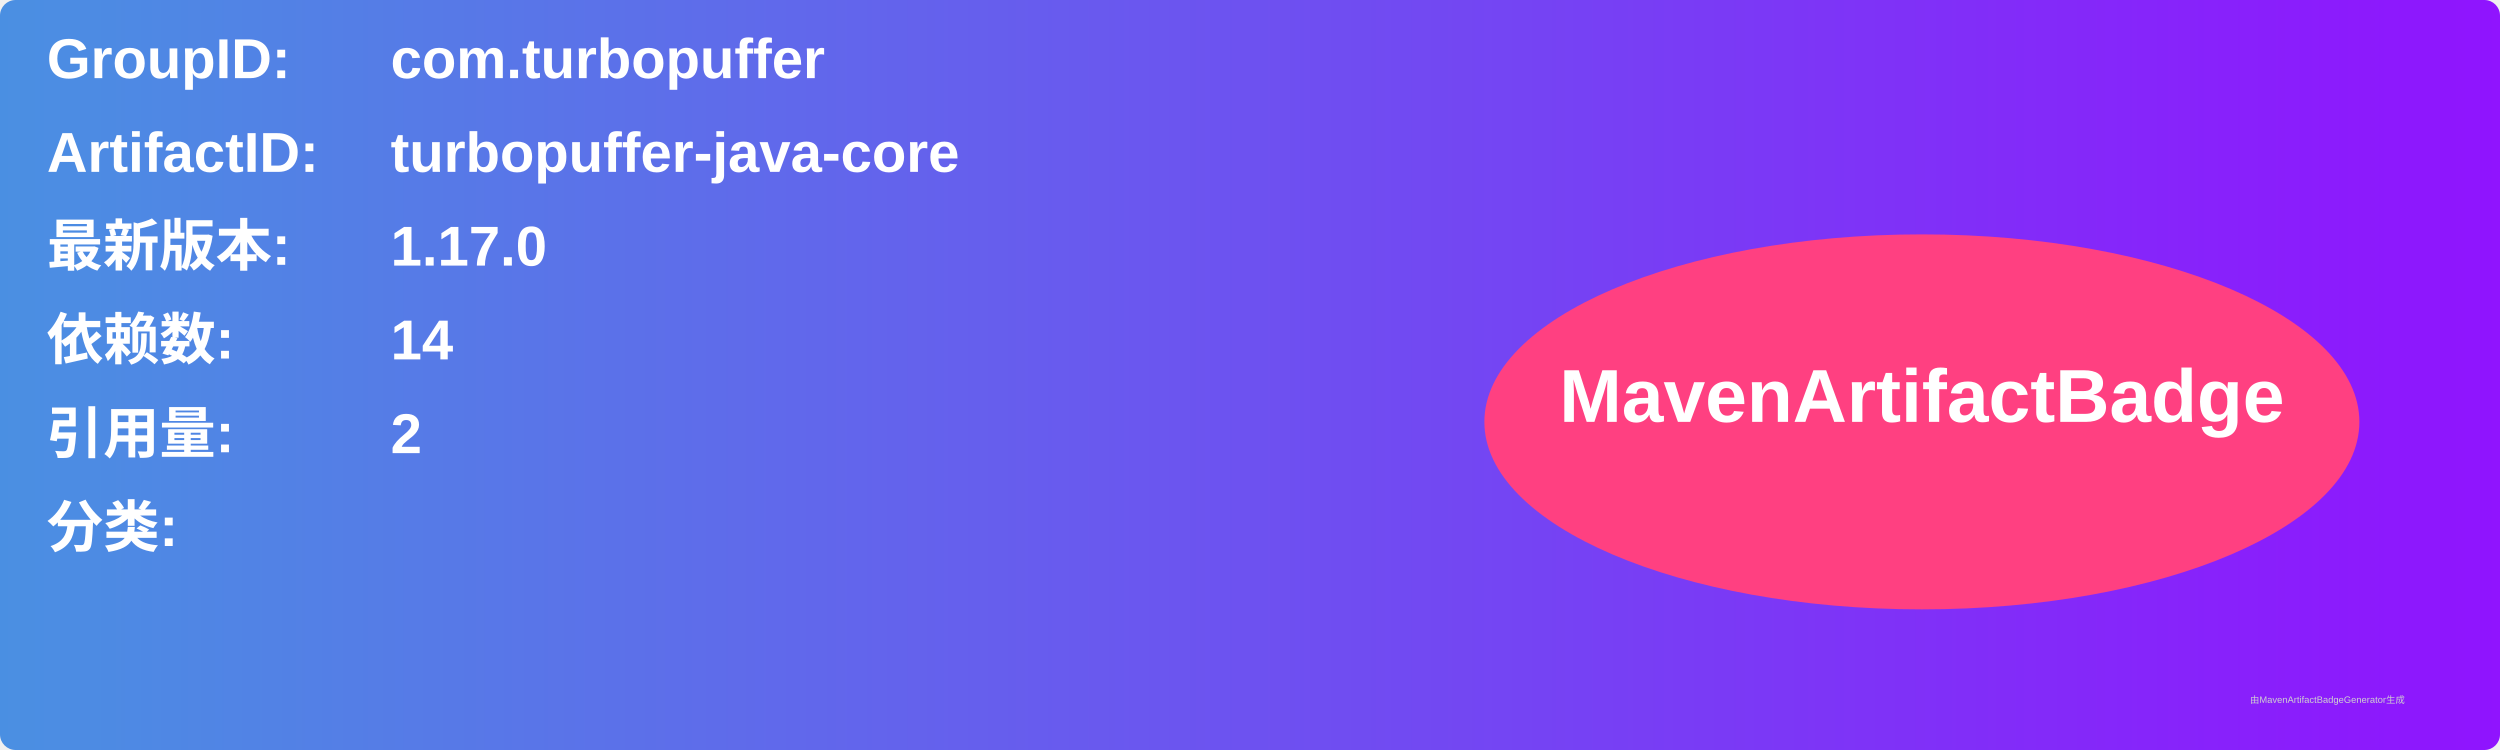
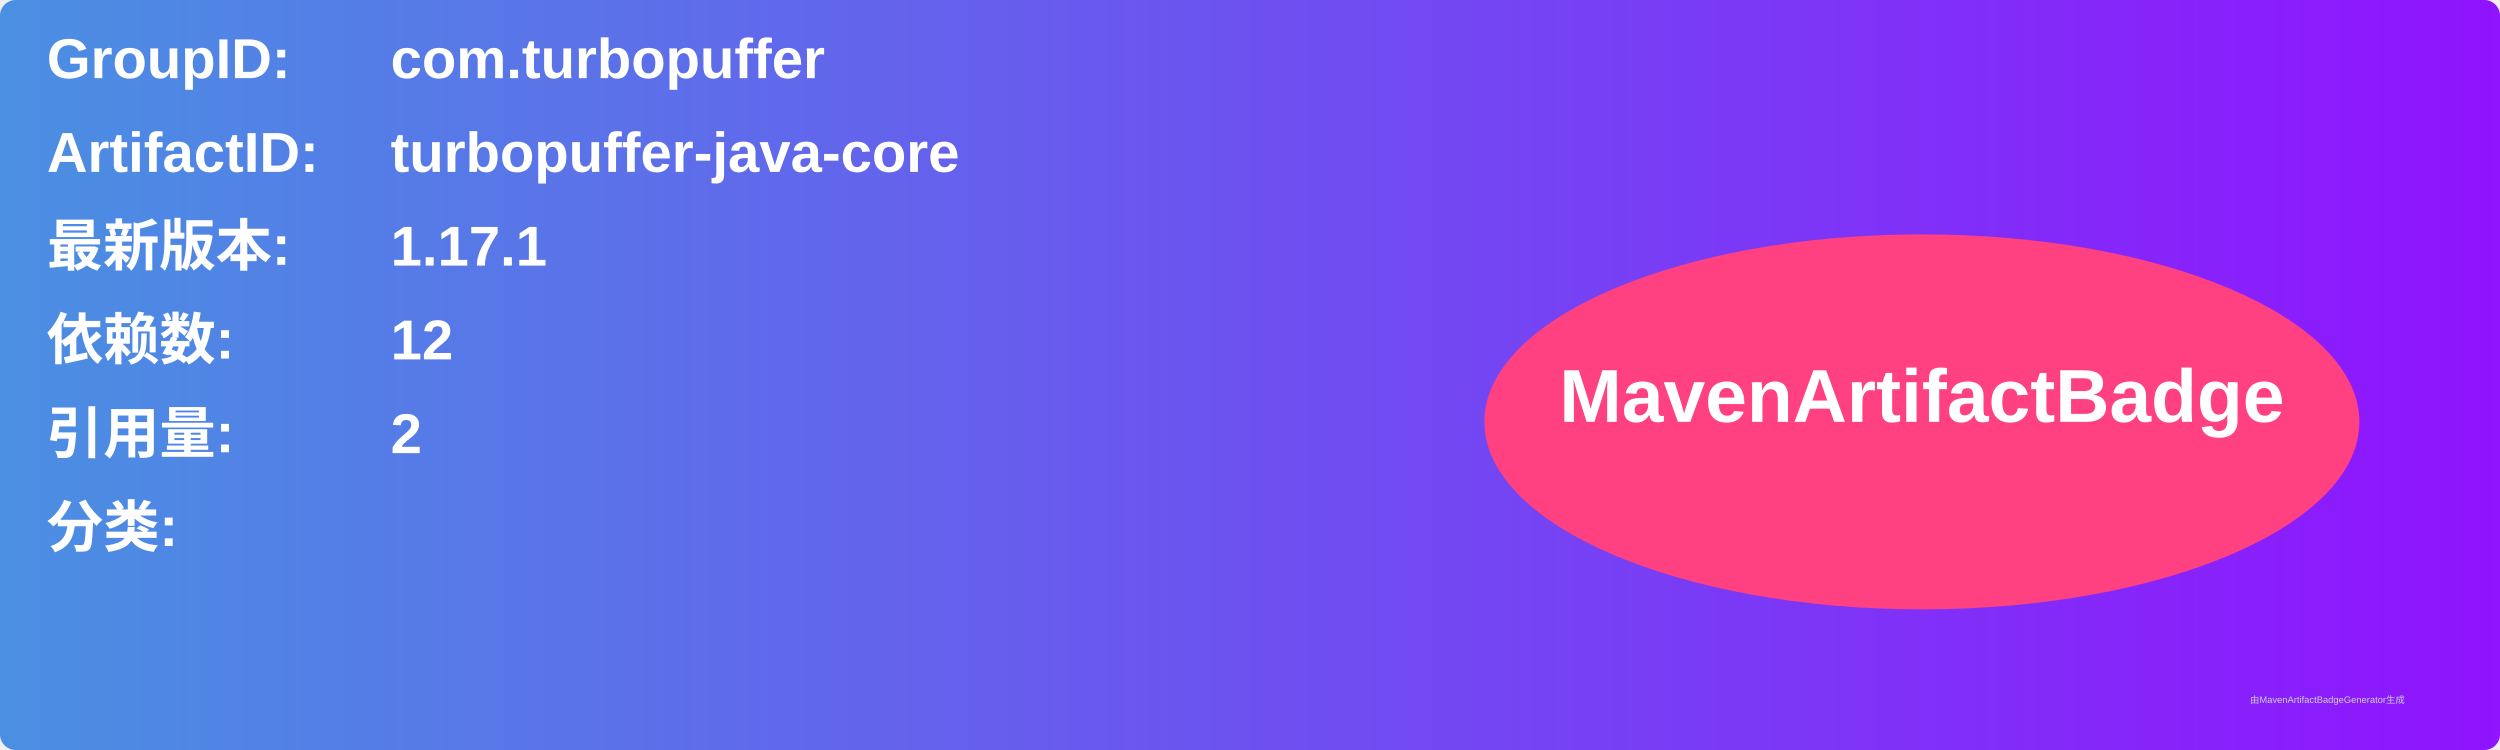
<svg xmlns="http://www.w3.org/2000/svg" width="800" height="240" viewBox="0 0 800 240">
  <linearGradient id="grad" x1="0%" y1="0%" x2="100%" y2="0%">
    <stop offset="0%" stop-color="#4a90e2" />
    <stop offset="100%" stop-color="#9013fe" />
  </linearGradient>
  <rect width="100%" height="100%" rx="5" ry="5" fill="url(#grad)" />
  <g transform="translate(15, 15)">
    <text x="0" y="10" font-family="Arial" font-size="18" fill="white" font-weight="bold" width="260">GroupID:</text>
    <text x="110" y="10" font-family="Arial" font-size="18" fill="white" font-weight="bold" width="460">com.turbopuffer</text>
    <text x="0" y="40" font-family="Arial" font-size="18" fill="white" font-weight="bold" width="260">ArtifactID:</text>
    <text x="110" y="40" font-family="Arial" font-size="18" fill="white" font-weight="bold" width="460">turbopuffer-java-core</text>
    <text x="0" y="70" font-family="Arial" font-size="18" fill="white" font-weight="bold">最新版本:</text>
    <text x="110" y="70" font-family="Arial" font-size="18" fill="white" font-weight="bold">
-       <tspan font-weight="bold">1.17.0</tspan>
+       <tspan font-weight="bold">1.17.1</tspan>
    </text>
    <text x="0" y="100" font-family="Arial" font-size="18" fill="white" font-weight="bold">依赖数: </text>
    <text x="110" y="100" font-family="Arial" font-size="18" fill="white">
-       <tspan font-weight="bold">14</tspan>
+       <tspan font-weight="bold">12</tspan>
    </text>
    <text x="0" y="130" font-family="Arial" font-size="18" fill="white" font-weight="bold">引用量: </text>
    <text x="110" y="130" font-family="Arial" font-size="18" fill="white">
      <tspan font-weight="bold">2</tspan>
    </text>
    <text x="0" y="160" font-family="Arial" font-size="18" fill="white" font-weight="bold">分类:</text>
    <text x="10" y="190" font-family="Arial" font-size="10" fill="white">
      <tspan font-weight="bold" />
    </text>
    <ellipse cx="600" cy="120" rx="140" ry="60" fill="#ff4081" />
    <text x="600" y="120" text-anchor="middle" font-family="Arial" font-size="24" fill="white" font-weight="bold">MavenArtifactBadge</text>
  </g>
  <text x="720" y="225" font-family="Arial" font-size="3" fill="#d0d0d0">由MavenArtifactBadgeGenerator生成</text>
</svg>
